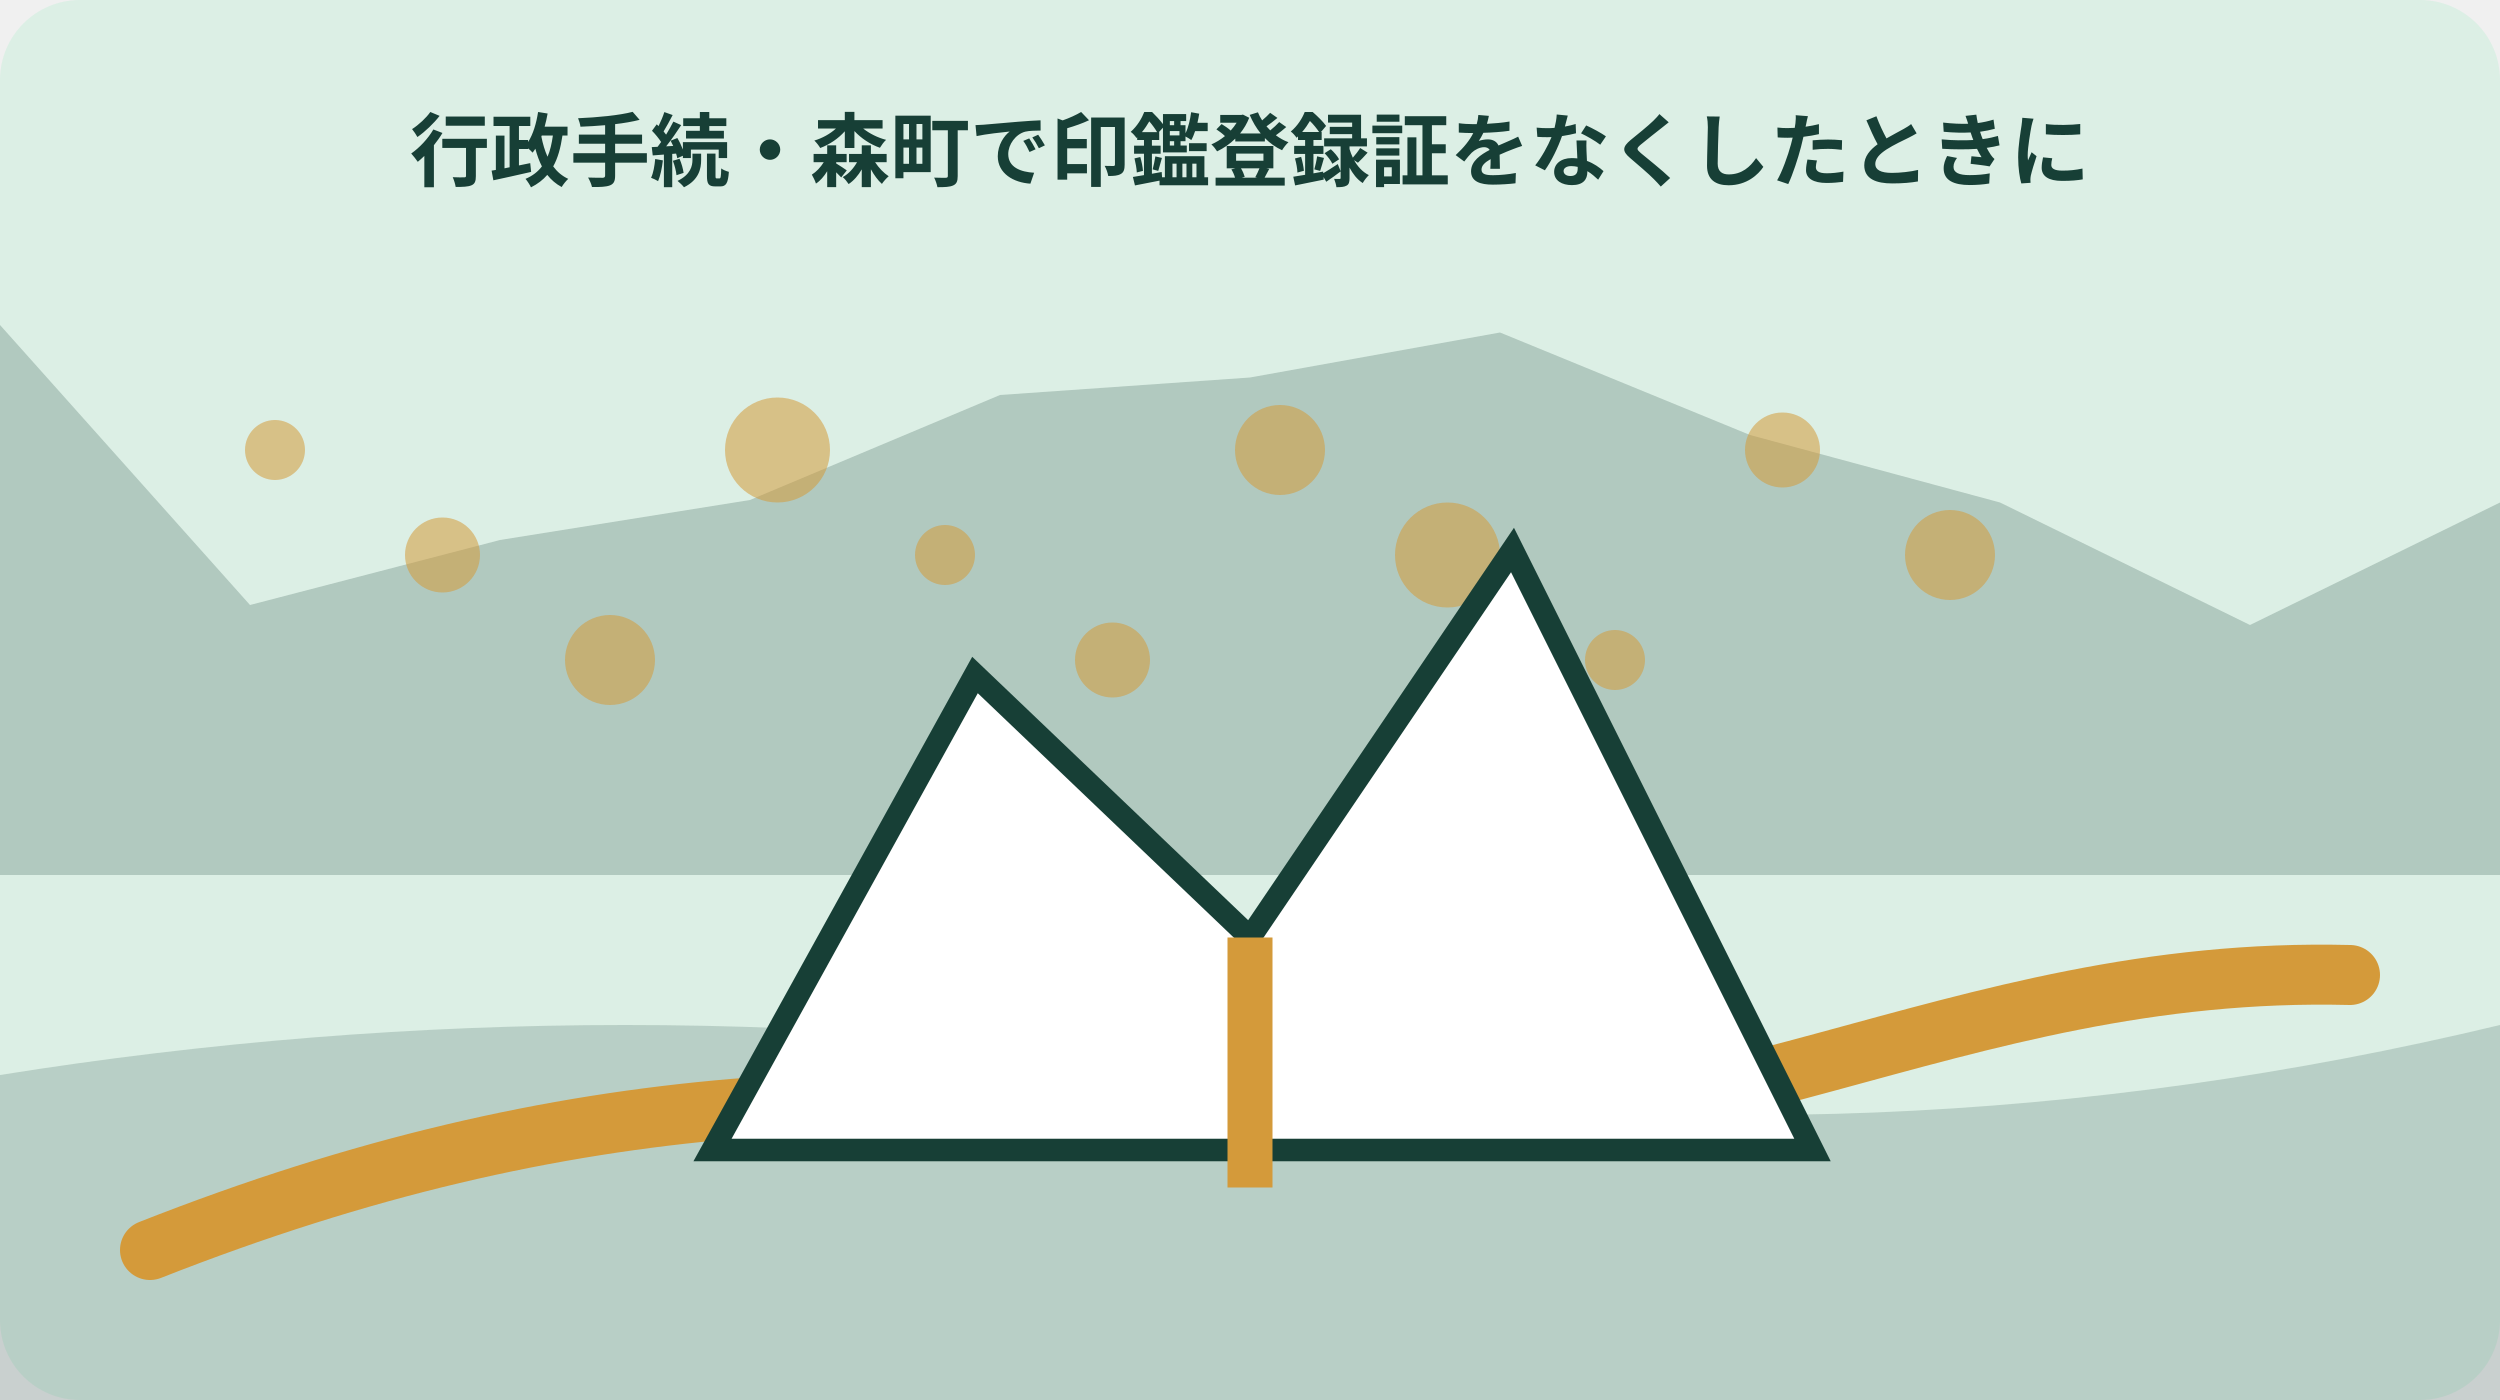
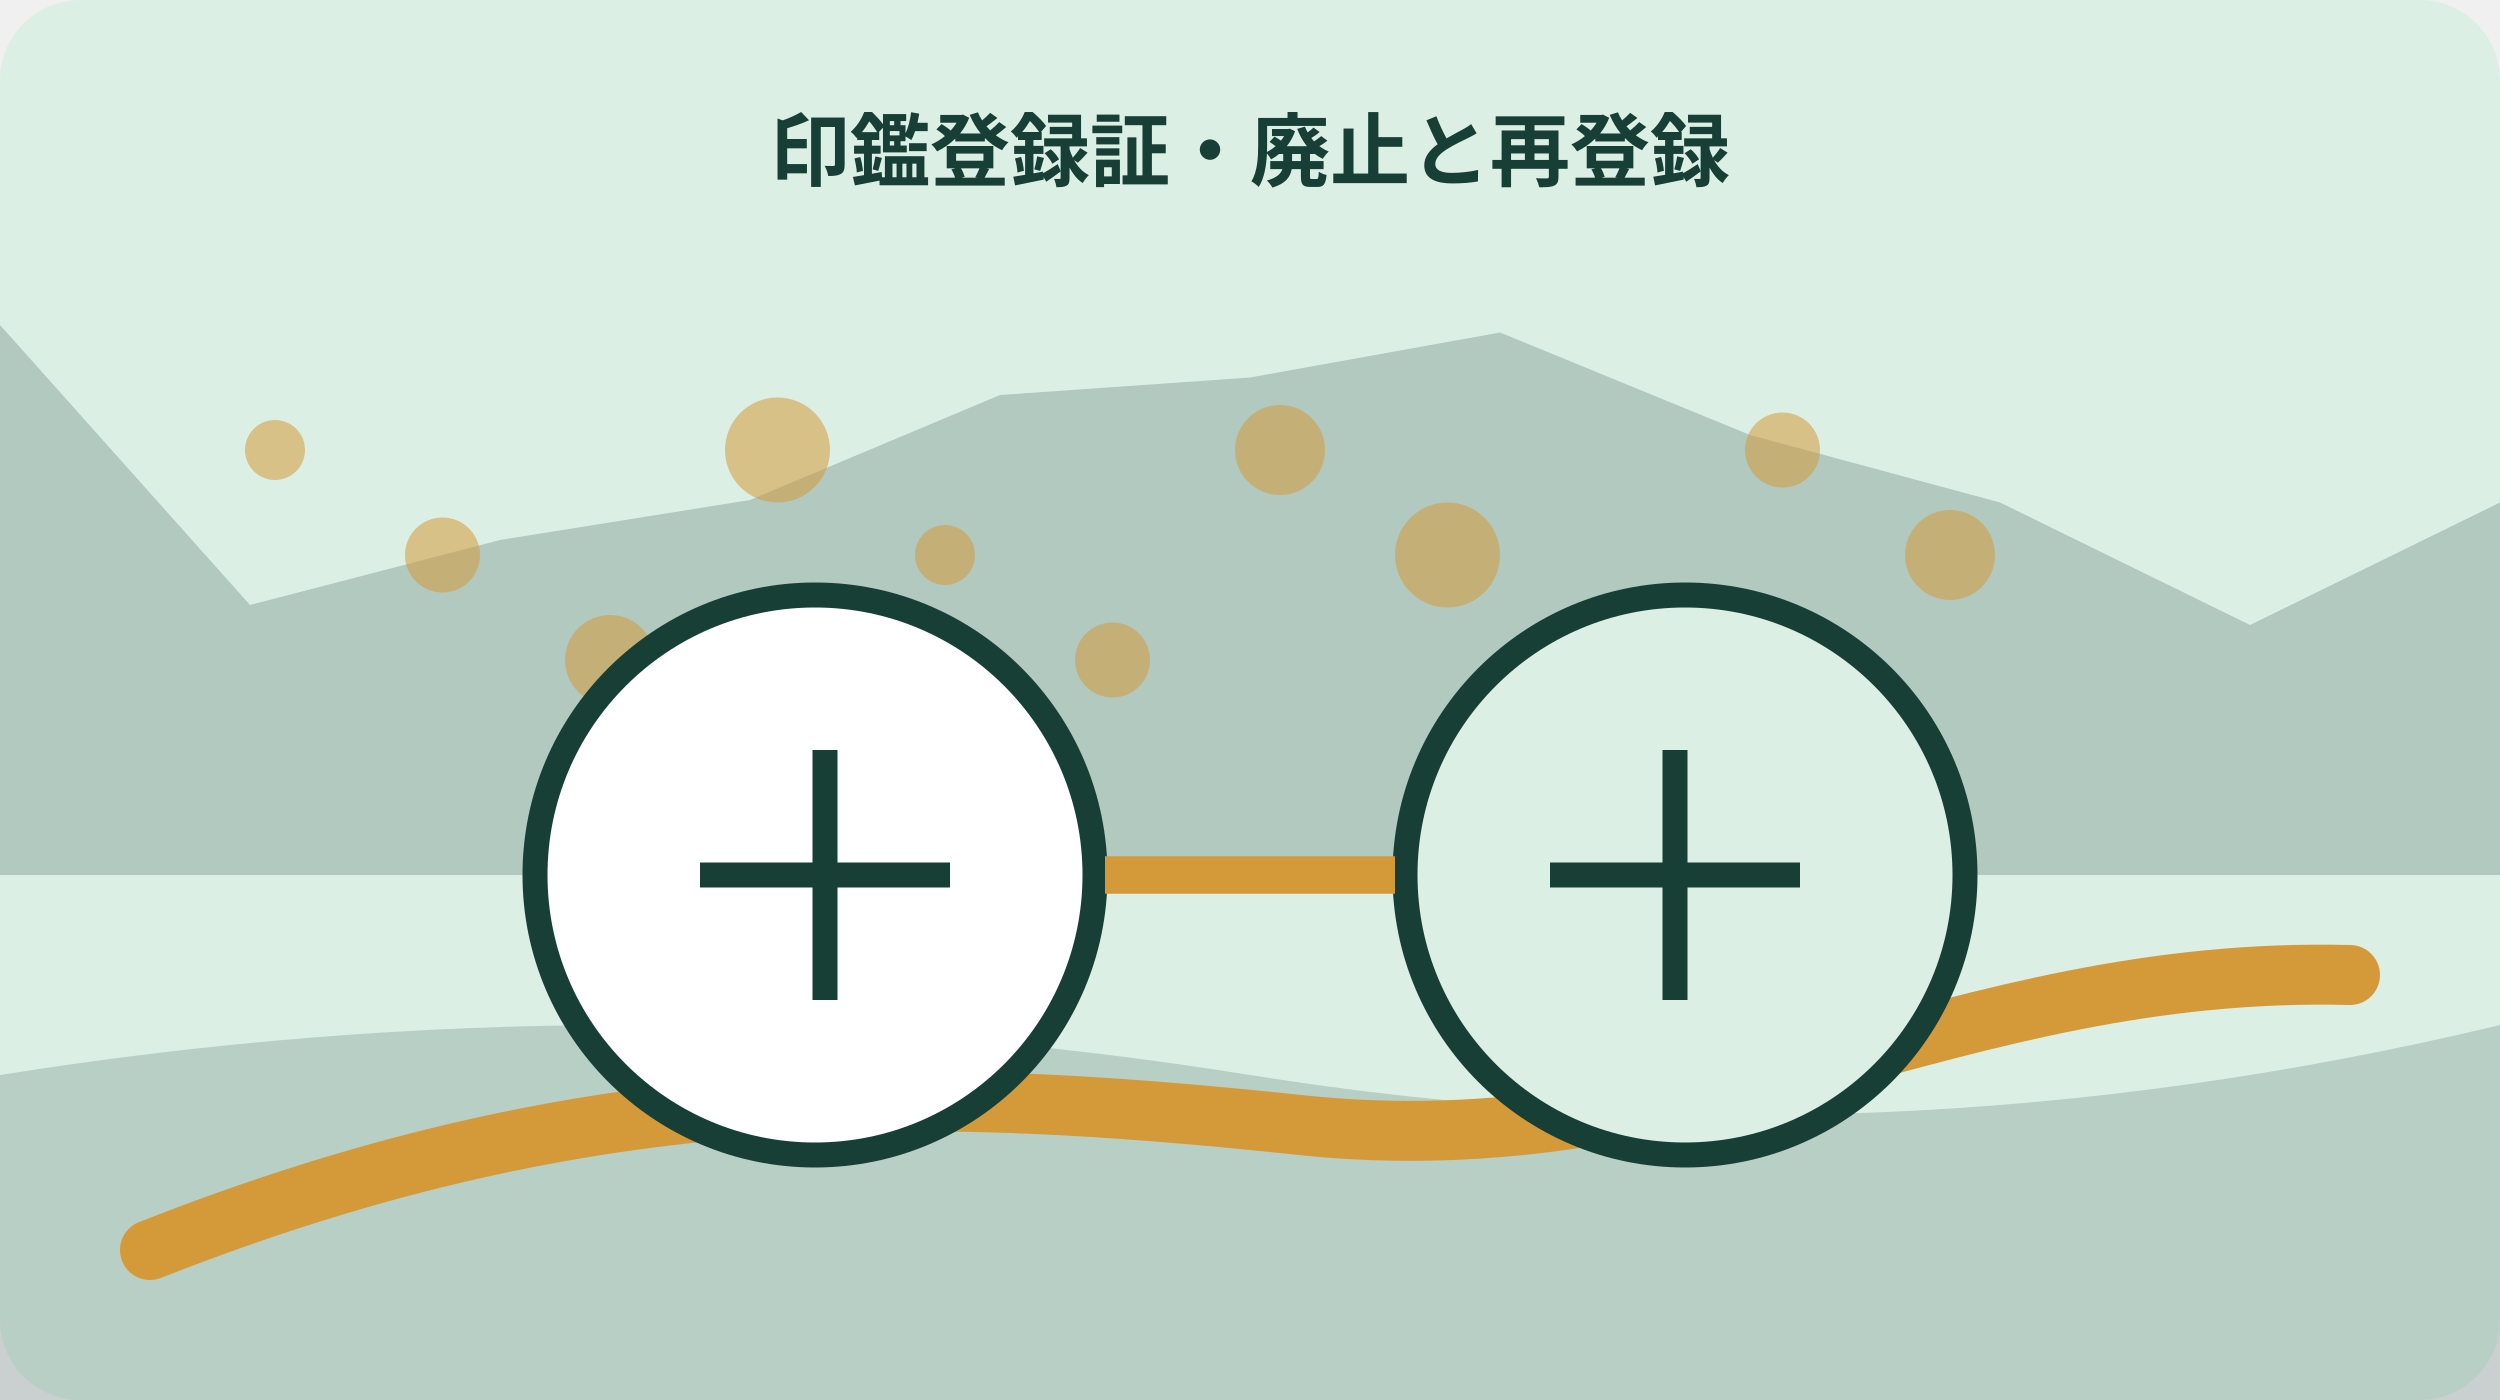
<svg xmlns="http://www.w3.org/2000/svg" width="1000" height="560" viewBox="0 0 1000 560" role="img" aria-labelledby="title desc" data-illustration="mori-editorial" data-topic-id="8" data-scene-index="2">
  <rect width="1000" height="560" rx="32" fill="#dcefe5" />
  <polygon points="0,130 100,242 200,216 300,200 400,158 500,151 600,133 700,174 800,201 900,250 1000,201 1000,350 0,350" fill="#173f36" opacity=".22" />
  <path d="M0 430 Q250 390 500 430 T1000 410 V560 H0Z" fill="#173f36" opacity=".18" />
  <path d="M60 500 C230 433 360 433 520 450 S780 386 940 390" fill="none" stroke="#d49a3a" stroke-width="24" stroke-linecap="round" />
  <circle cx="110" cy="180" r="12" fill="#d49a3a" opacity=".55" />
  <circle cx="177" cy="222" r="15" fill="#d49a3a" opacity=".55" />
  <circle cx="244" cy="264" r="18" fill="#d49a3a" opacity=".55" />
  <circle cx="311" cy="180" r="21" fill="#d49a3a" opacity=".55" />
  <circle cx="378" cy="222" r="12" fill="#d49a3a" opacity=".55" />
  <circle cx="445" cy="264" r="15" fill="#d49a3a" opacity=".55" />
  <circle cx="512" cy="180" r="18" fill="#d49a3a" opacity=".55" />
  <circle cx="579" cy="222" r="21" fill="#d49a3a" opacity=".55" />
  <circle cx="646" cy="264" r="12" fill="#d49a3a" opacity=".55" />
  <circle cx="713" cy="180" r="15" fill="#d49a3a" opacity=".55" />
  <circle cx="780" cy="222" r="18" fill="#d49a3a" opacity=".55" />
-   <g data-scene="land">
-     <path d="M285 460 390 270l110 105 105-155 120 240Z" fill="#fff" stroke="#173f36" stroke-width="9" />
-     <path d="M500 375v100" stroke="#d49a3a" stroke-width="18" />
+   <g data-scene="seal-card-cancel-reregister">
+     <circle cx="326" cy="350" r="112" fill="#fff" stroke="#173f36" stroke-width="10" />
+     <circle cx="674" cy="350" r="112" fill="#dcefe5" stroke="#173f36" stroke-width="10" />
+     <path d="M442 350h116" stroke="#d49a3a" stroke-width="15" />
+     <path d="M280 350h100M330 300v100M620 350h100M670 300v100" stroke="#173f36" stroke-width="10" />
  </g>
-   <text x="500" y="72" text-anchor="middle" font-family="sans-serif" font-size="32" font-weight="700" fill="#173f36">行政手続・森町で印鑑登録証をなくしたときに</text>
+   <text x="500" y="72" text-anchor="middle" font-family="sans-serif" font-size="32" font-weight="700" fill="#173f36">印鑑登録証・廃止と再登録</text>
</svg>
